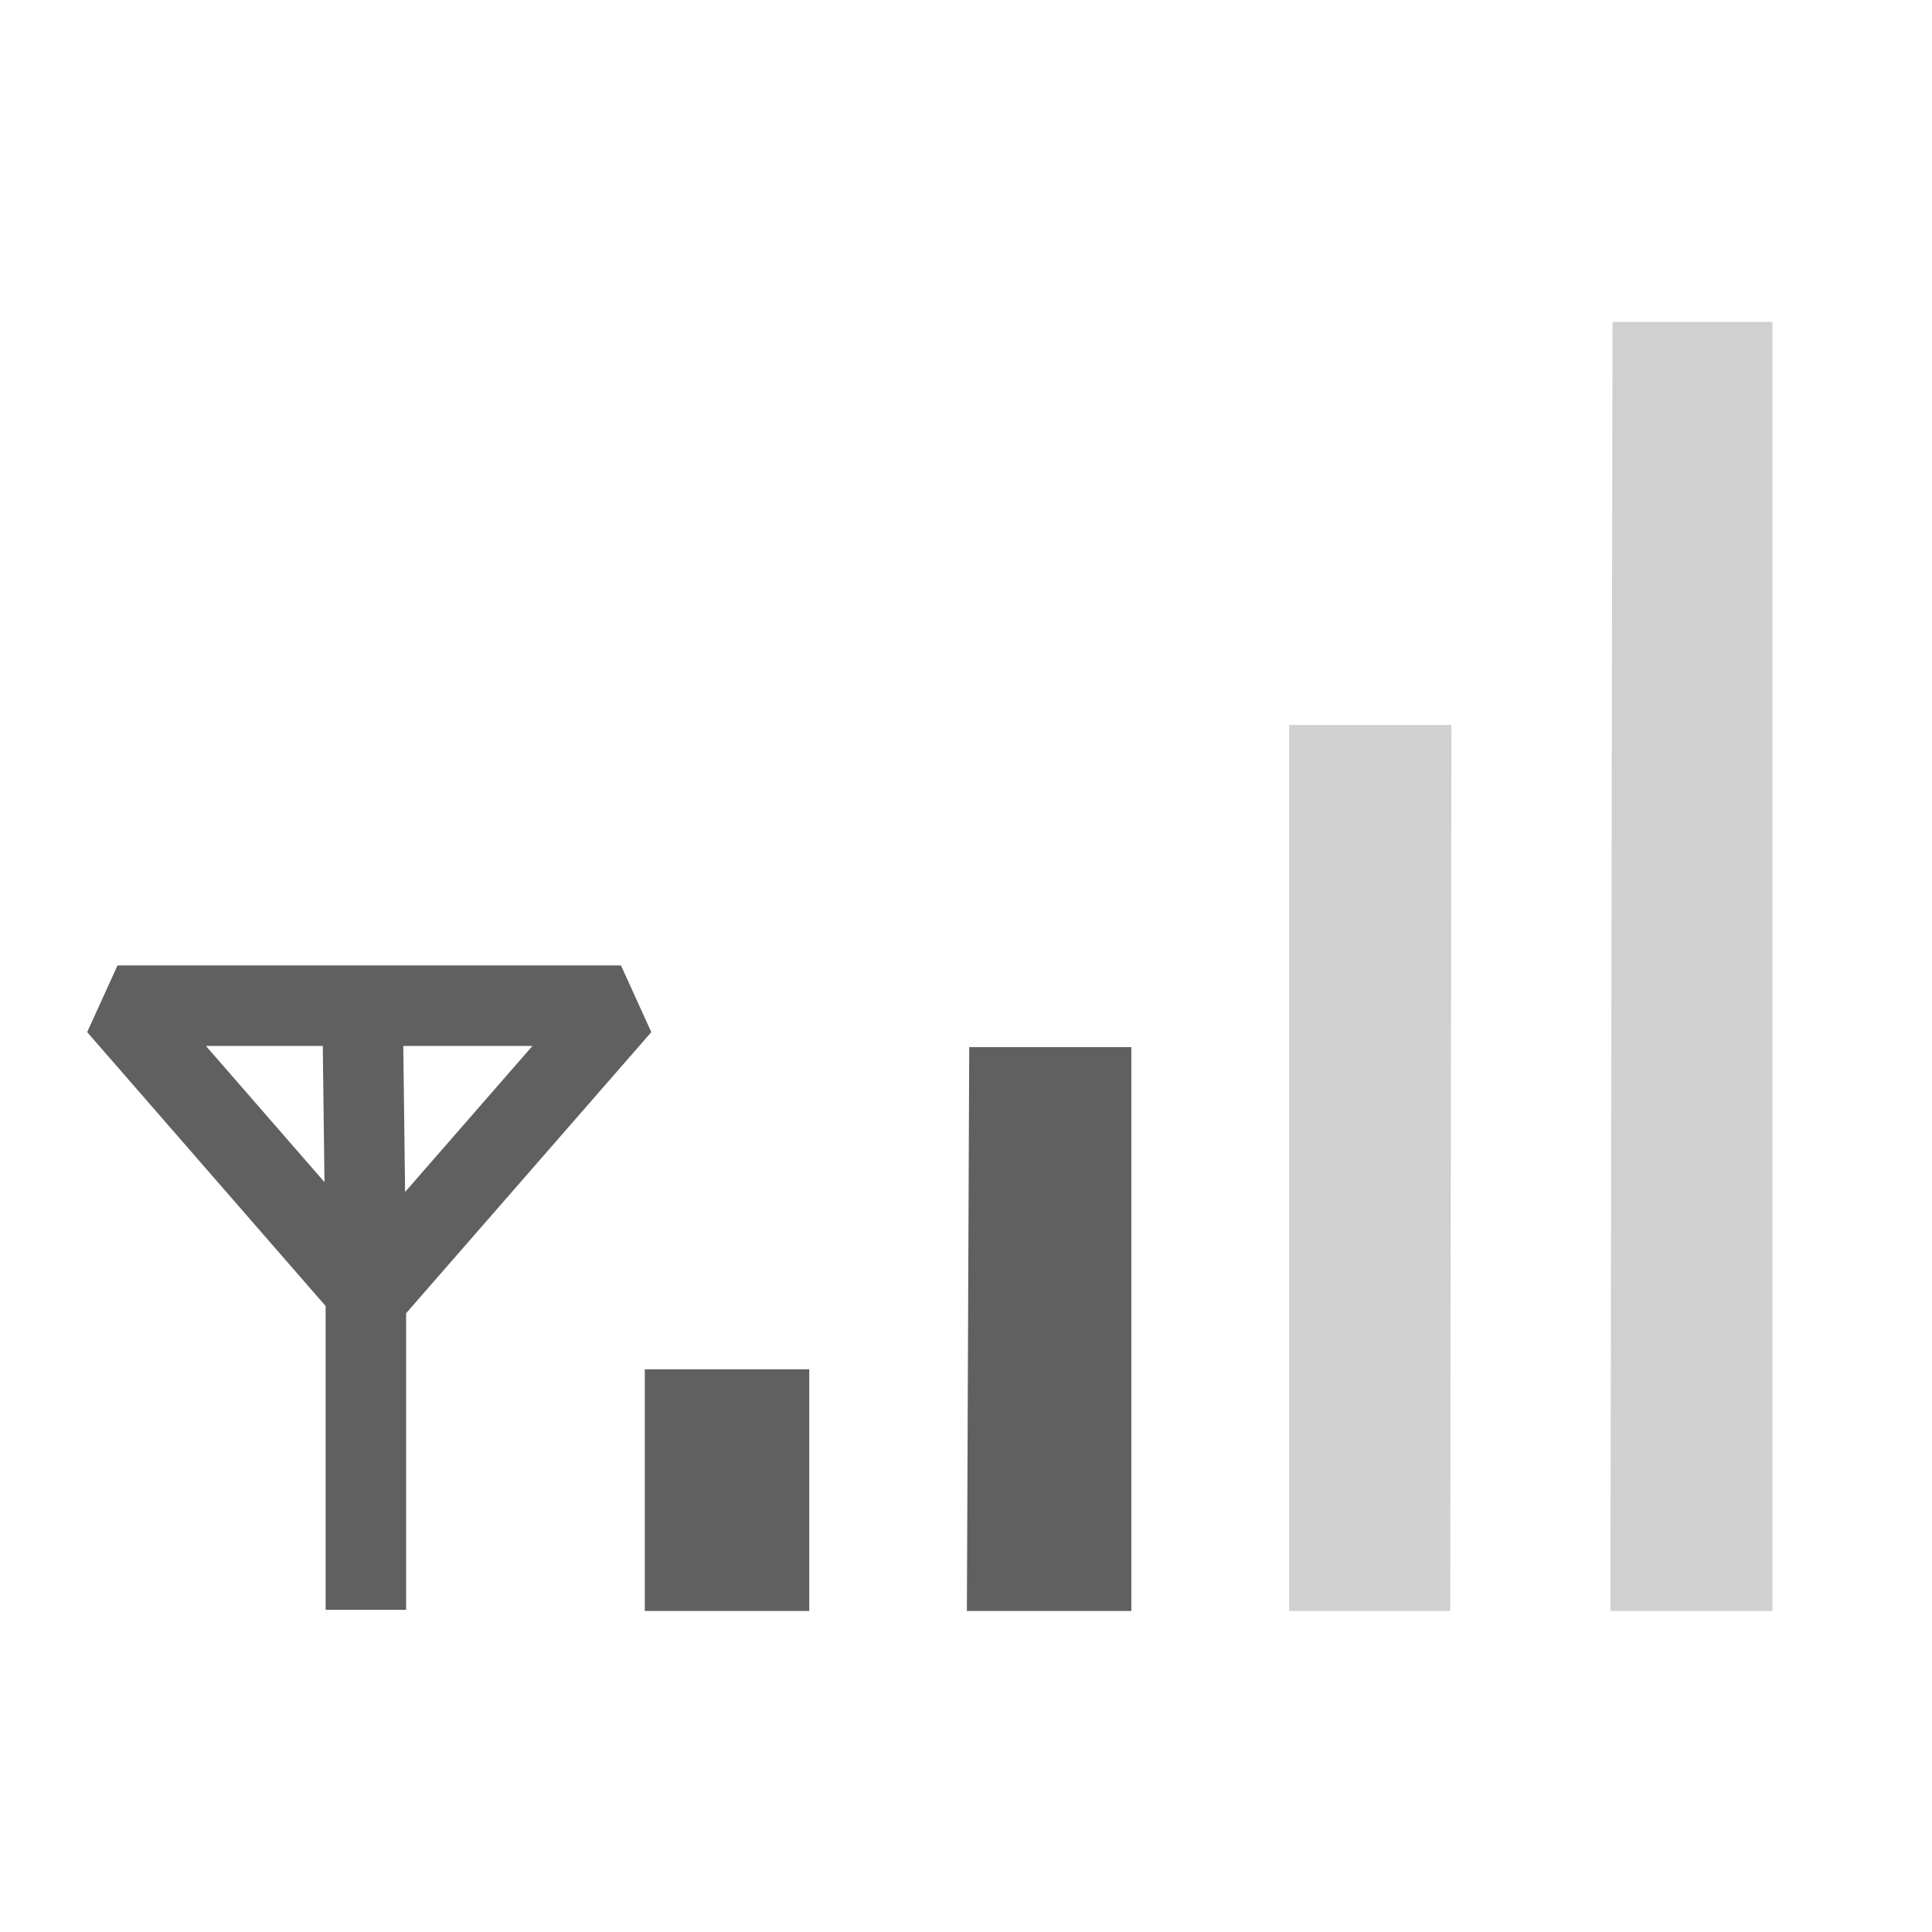
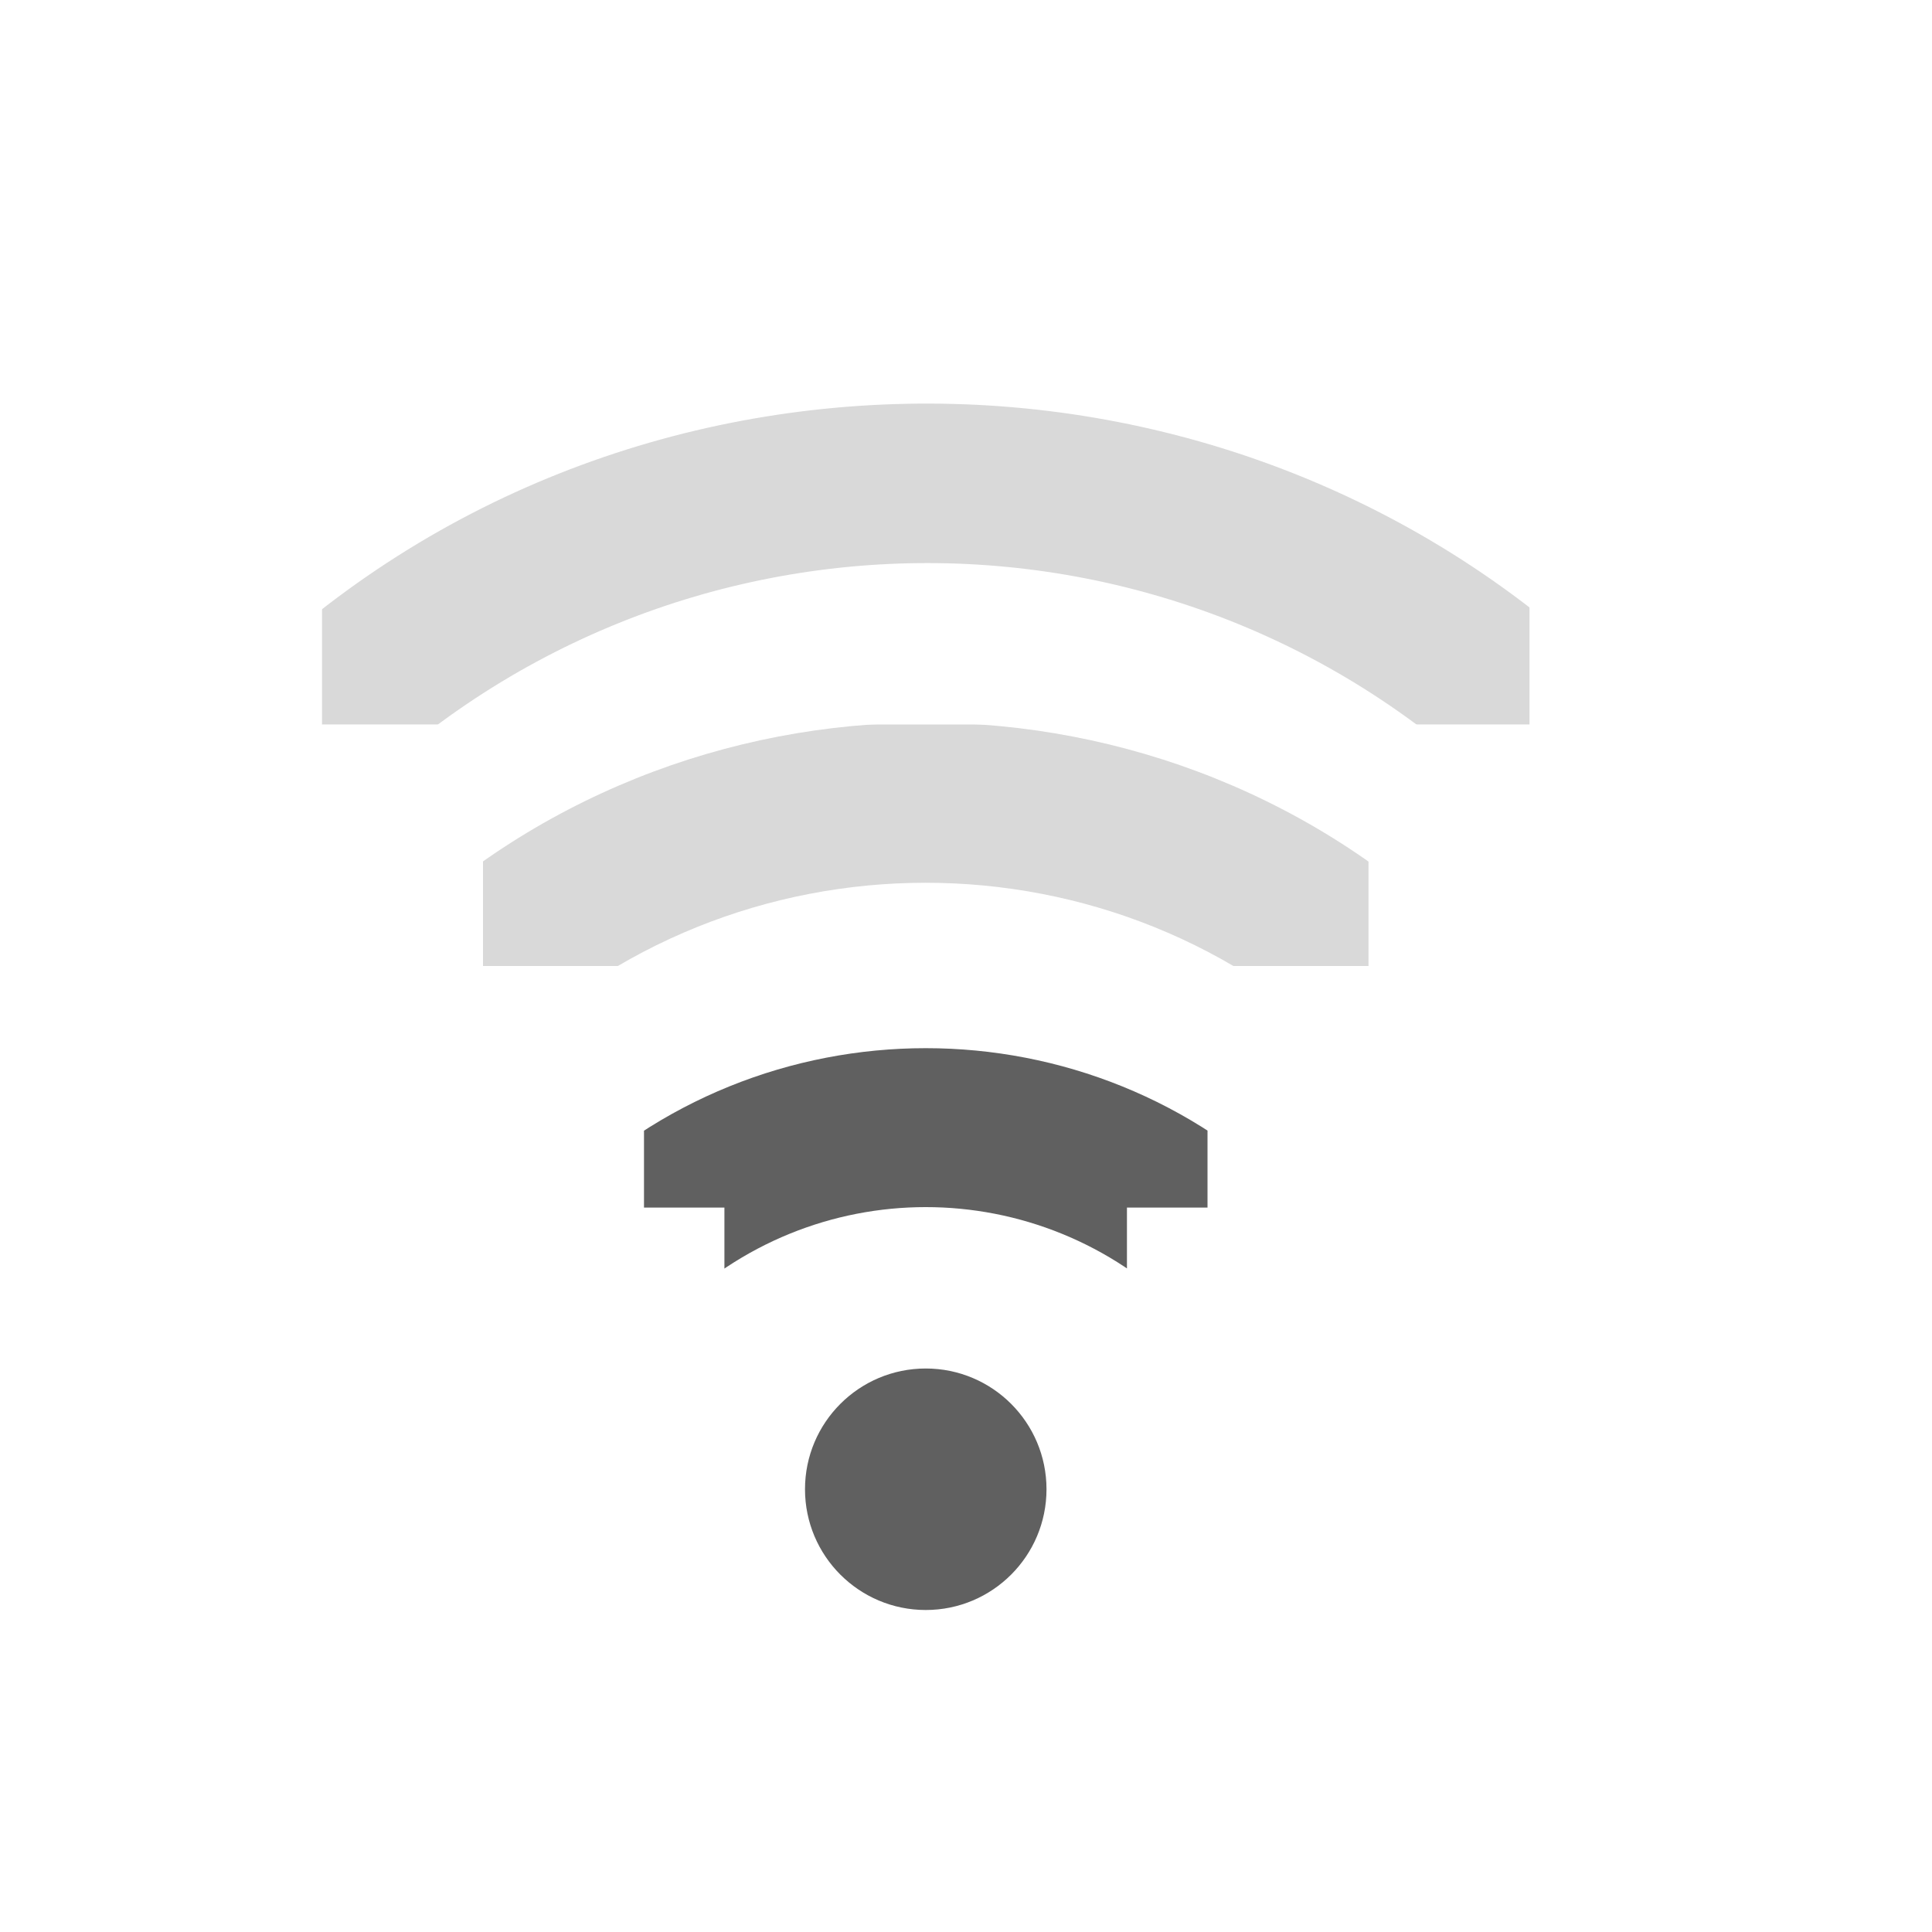
- <svg xmlns="http://www.w3.org/2000/svg" version="1.0" width="24" height="24" id="svg4585">
-   <defs id="defs4587" />
-   <g transform="translate(0,2)" id="layer3" style="display:inline">
-     <path d="m 8.01,15.01 2.043,0 0,3.002 -2.043,0 0,-3.002 z" id="path3694" style="fill:#606060;fill-opacity:1;fill-rule:nonzero;stroke:none" />
-     <path d="m 12.04,11.008 2.014,0 0,7.004 -2.043,0 0.029,-7.004 z" id="path3696" style="fill:#606060;fill-opacity:1;fill-rule:nonzero;stroke:none" />
-     <path d="m 16.014,7.006 2.016,0 -0.015,11.006 -2.001,0 -8e-6,-11.006 z" id="path3698" style="opacity:0.3;fill:#606060;fill-opacity:1;fill-rule:nonzero;stroke:none" />
-     <path d="m 22.018,1.999 0,16.013 -2.013,0 0.026,-16.013 1.987,-5.229e-4 z" id="path3700" style="opacity:0.3;fill:#606060;fill-opacity:1;fill-rule:nonzero;stroke:none" />
-     <path d="m 4.503,10.452 0.042,3.377 m -5e-7,4.169 0,-3.961 -3.085,-3.544 6.254,0 -3.127,3.585" id="path3657" style="fill:none;stroke:#606060;stroke-width:1px;stroke-linecap:butt;stroke-linejoin:bevel;stroke-opacity:1" />
+ <svg xmlns="http://www.w3.org/2000/svg" version="1.1" width="24" height="24" id="svg2906">
+   <defs id="defs2908">
+     <clipPath id="clipPath2915">
+       <rect width="4" height="15" x="-202" y="21" transform="matrix(0,-1,1,0,0,0)" id="rect2917" style="color:#000000;fill:#000000;fill-opacity:1;stroke:none;stroke-width:2;marker:none;visibility:visible;display:inline;overflow:visible;enable-background:accumulate" />
+     </clipPath>
+     <clipPath id="clipPath2854">
+       <rect width="1.125" height="4.125" x="27.375" y="221.875" id="rect2856" style="color:#000000;fill:#000000;fill-opacity:1;stroke:none;stroke-width:2;marker:none;visibility:visible;display:inline;overflow:visible;enable-background:accumulate" />
+     </clipPath>
+     <clipPath id="clipPath2920">
+       <path d="m 27.545,222.489 0,-0.58 1.739,0 0,4.057 -1.739,0 0,-0.58 -0.58,0 0,-2.898 0.58,0 z" id="path2922" style="color:#000000;fill:#000000;fill-opacity:1;fill-rule:nonzero;stroke:none;stroke-width:2;marker:none;visibility:visible;display:inline;overflow:visible;enable-background:accumulate" />
+     </clipPath>
+   </defs>
+   <g transform="translate(0,8)" id="layer1">
+     <path d="m 27.125,221.094 a 0.58,0.58 0 0 0 -0.344,1 c 1.023,1.023 1.023,2.664 0,3.688 a 0.58,0.58 0 1 0 0.812,0.812 c 1.466,-1.466 1.466,-3.846 0,-5.312 a 0.58,0.58 0 0 0 -0.469,-0.188 z" transform="matrix(0,-1.72549,1.72549,0,-374.9019,54.52941)" clip-path="url(#clipPath2920)" id="path2935-3" style="font-size:medium;font-style:normal;font-variant:normal;font-weight:normal;font-stretch:normal;text-indent:0;text-align:start;text-decoration:none;line-height:normal;letter-spacing:normal;word-spacing:normal;text-transform:none;direction:ltr;block-progression:tb;writing-mode:lr-tb;text-anchor:start;color:#000000;fill:#606060;fill-opacity:1;stroke:none;stroke-width:1.159;marker:none;visibility:visible;display:inline;overflow:visible;enable-background:accumulate;font-family:Andale Mono;-inkscape-font-specification:Andale Mono" />
+     <path d="m 27.062,221.312 a 0.375,0.375 0 0 0 -0.125,0.625 c 1.101,1.101 1.101,2.899 0,4 a 0.376,0.376 0 1 0 0.531,0.531 c 1.388,-1.388 1.388,-3.674 0,-5.062 a 0.375,0.375 0 0 0 -0.406,-0.094 z" transform="matrix(0,-2.666665,2.666665,0,-585.6663,76.99997)" clip-path="url(#clipPath2854)" id="path2937-8" style="font-size:medium;font-style:normal;font-variant:normal;font-weight:normal;font-stretch:normal;text-indent:0;text-align:start;text-decoration:none;line-height:normal;letter-spacing:normal;word-spacing:normal;text-transform:none;direction:ltr;block-progression:tb;writing-mode:lr-tb;text-anchor:start;opacity:0.24;color:#000000;fill:#606060;fill-opacity:1;stroke:none;stroke-width:0.75;marker:none;visibility:visible;display:inline;overflow:visible;enable-background:accumulate;font-family:Andale Mono;-inkscape-font-specification:Andale Mono" />
+     <path d="m 13,10.5 a 1.5,1.5 0 0 1 -3,0 1.5,1.5 0 1 1 3,0 z" id="path2948-8" style="fill:#606060;fill-opacity:1;stroke:none;display:inline" />
+     <path d="m 28.548,198.014 c -3.133,-0.008 -6.266,1.153 -8.656,3.531 a 1.005,1.005 0 1 0 1.406,1.438 c 4.015,-3.994 10.474,-3.984 14.469,0.031 0.059,0.059 0.13,0.127 0.188,0.188 a 1,1 0 1 0 1.438,-1.375 c -0.069,-0.073 -0.117,-0.148 -0.188,-0.219 -2.378,-2.391 -5.523,-3.586 -8.656,-3.594 z" transform="translate(-17,-201.0004)" clip-path="url(#clipPath2915)" id="path22-3" style="font-size:medium;font-style:normal;font-variant:normal;font-weight:normal;font-stretch:normal;text-indent:0;text-align:start;text-decoration:none;line-height:normal;letter-spacing:normal;word-spacing:normal;text-transform:none;direction:ltr;block-progression:tb;writing-mode:lr-tb;text-anchor:start;opacity:0.24;color:#000000;fill:#606060;fill-opacity:1;stroke:none;stroke-width:2;marker:none;visibility:visible;display:inline;overflow:visible;enable-background:accumulate;font-family:Andale Mono;-inkscape-font-specification:Andale Mono" />
  </g>
</svg>
